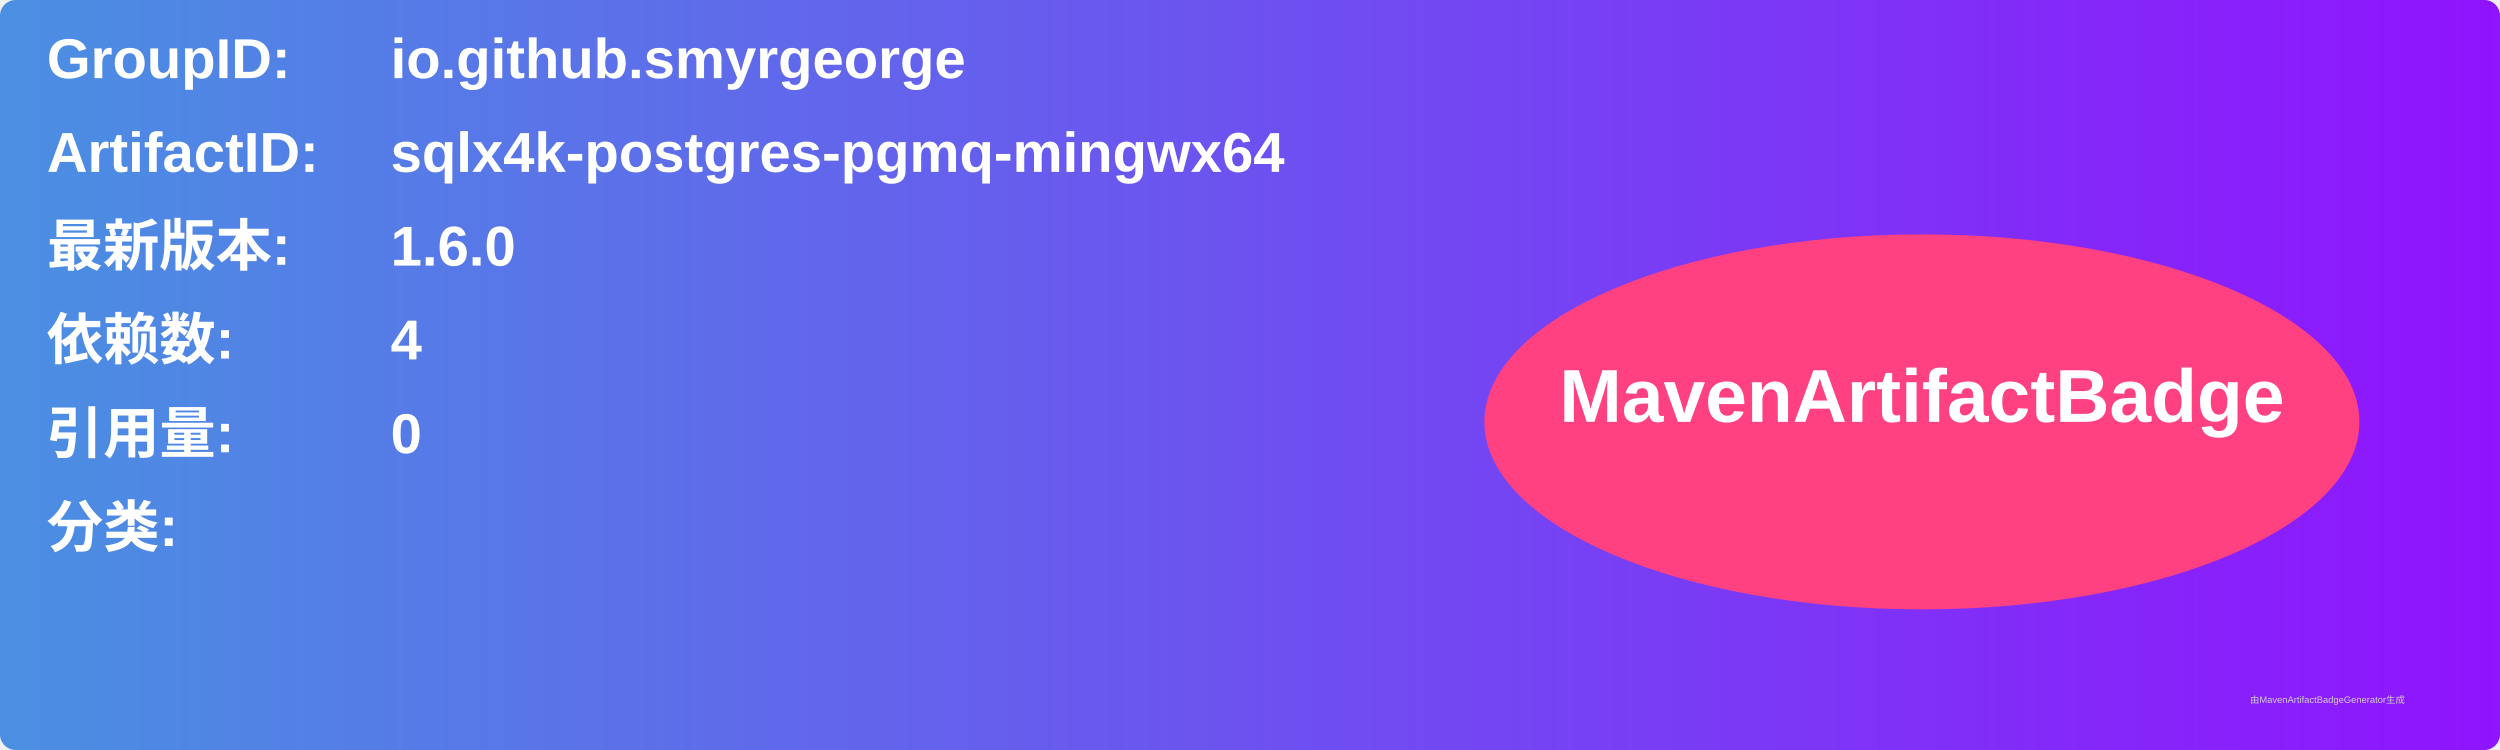
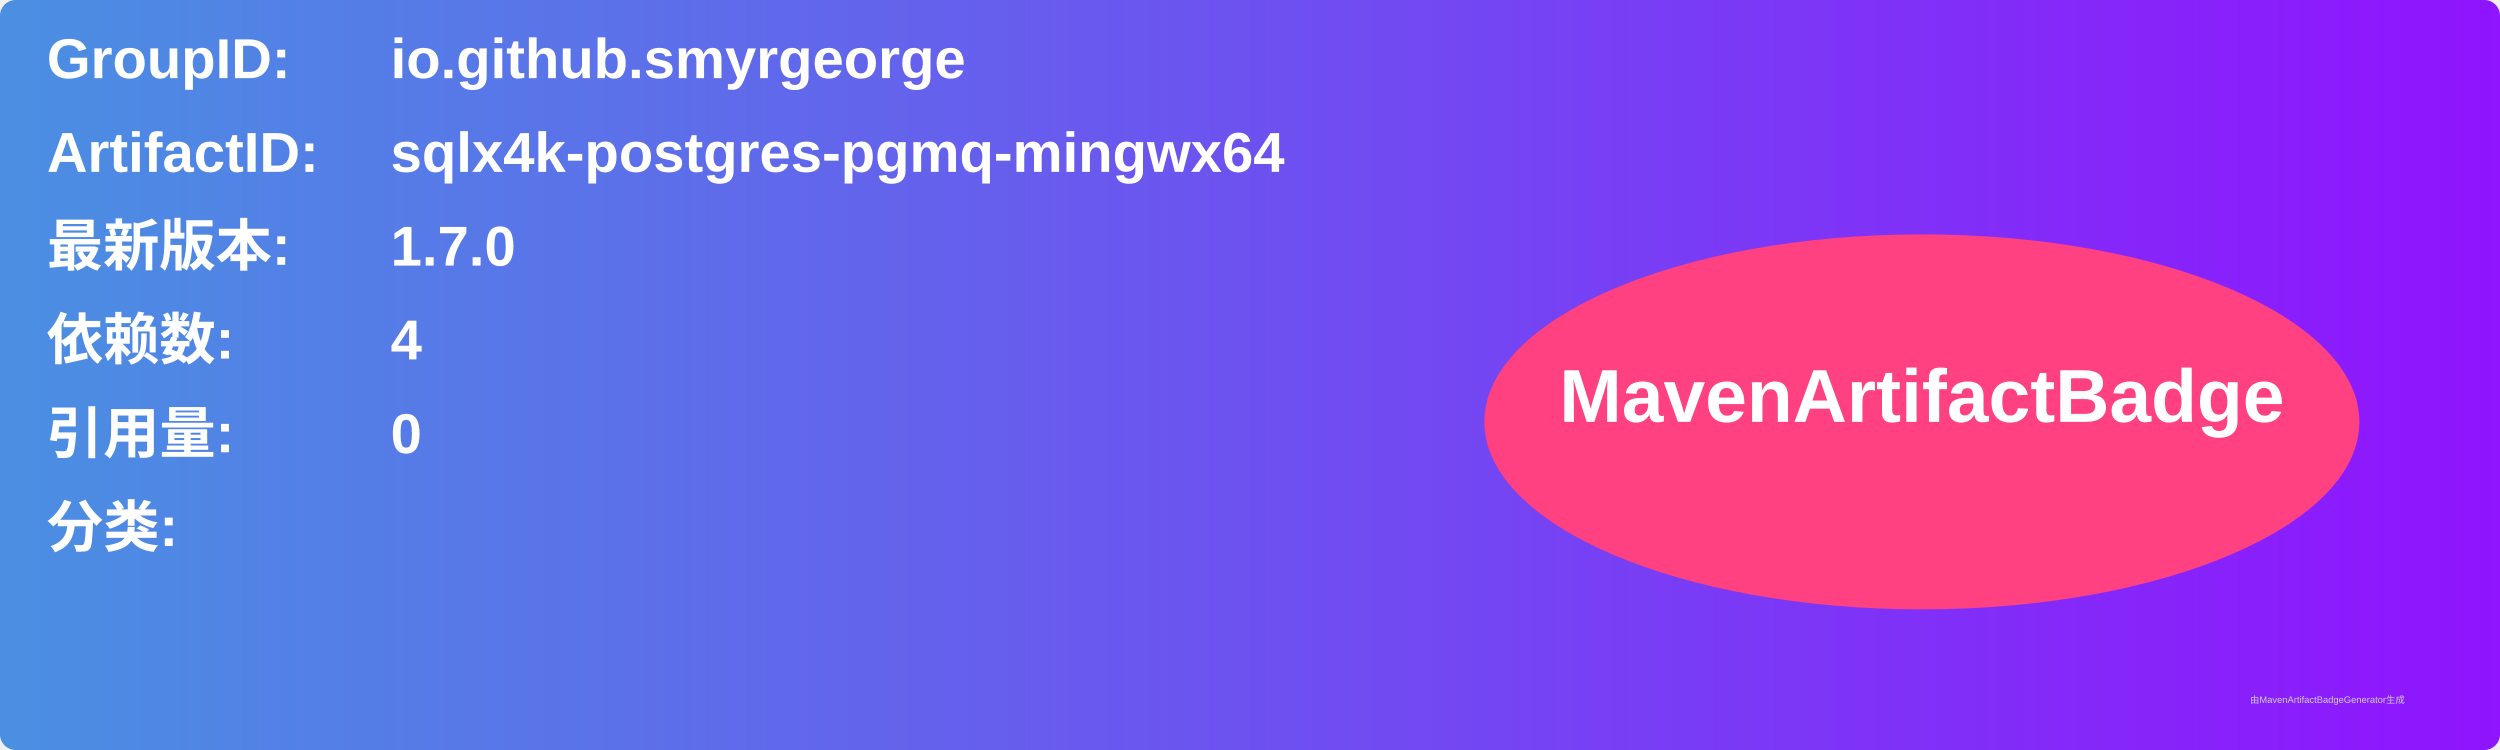
<svg xmlns="http://www.w3.org/2000/svg" width="800" height="240" viewBox="0 0 800 240">
  <linearGradient id="grad" x1="0%" y1="0%" x2="100%" y2="0%">
    <stop offset="0%" stop-color="#4a90e2" />
    <stop offset="100%" stop-color="#9013fe" />
  </linearGradient>
  <rect width="100%" height="100%" rx="5" ry="5" fill="url(#grad)" />
  <g transform="translate(15, 15)">
    <text x="0" y="10" font-family="Arial" font-size="18" fill="white" font-weight="bold" width="260">GroupID:</text>
    <text x="110" y="10" font-family="Arial" font-size="18" fill="white" font-weight="bold" width="460">io.github.smyrgeorge</text>
    <text x="0" y="40" font-family="Arial" font-size="18" fill="white" font-weight="bold" width="260">ArtifactID:</text>
    <text x="110" y="40" font-family="Arial" font-size="18" fill="white" font-weight="bold" width="460">sqlx4k-postgres-pgmq-mingwx64</text>
    <text x="0" y="70" font-family="Arial" font-size="18" fill="white" font-weight="bold">最新版本:</text>
    <text x="110" y="70" font-family="Arial" font-size="18" fill="white" font-weight="bold">
-       <tspan font-weight="bold">1.6.0</tspan>
+       <tspan font-weight="bold">1.7.0</tspan>
    </text>
    <text x="0" y="100" font-family="Arial" font-size="18" fill="white" font-weight="bold">依赖数: </text>
    <text x="110" y="100" font-family="Arial" font-size="18" fill="white">
      <tspan font-weight="bold">4</tspan>
    </text>
    <text x="0" y="130" font-family="Arial" font-size="18" fill="white" font-weight="bold">引用量: </text>
    <text x="110" y="130" font-family="Arial" font-size="18" fill="white">
      <tspan font-weight="bold">0</tspan>
    </text>
    <text x="0" y="160" font-family="Arial" font-size="18" fill="white" font-weight="bold">分类:</text>
    <text x="10" y="190" font-family="Arial" font-size="10" fill="white">
      <tspan font-weight="bold" />
    </text>
    <ellipse cx="600" cy="120" rx="140" ry="60" fill="#ff4081" />
    <text x="600" y="120" text-anchor="middle" font-family="Arial" font-size="24" fill="white" font-weight="bold">MavenArtifactBadge</text>
  </g>
  <text x="720" y="225" font-family="Arial" font-size="3" fill="#d0d0d0">由MavenArtifactBadgeGenerator生成</text>
</svg>
